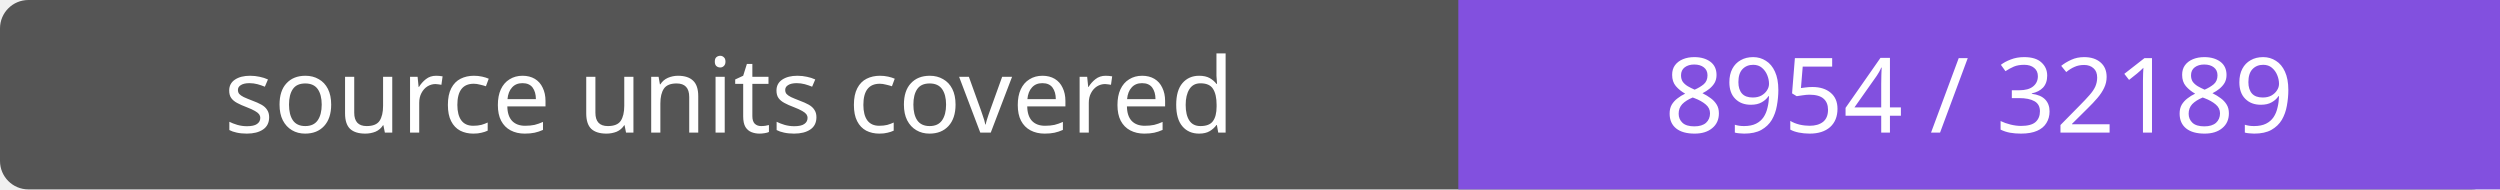
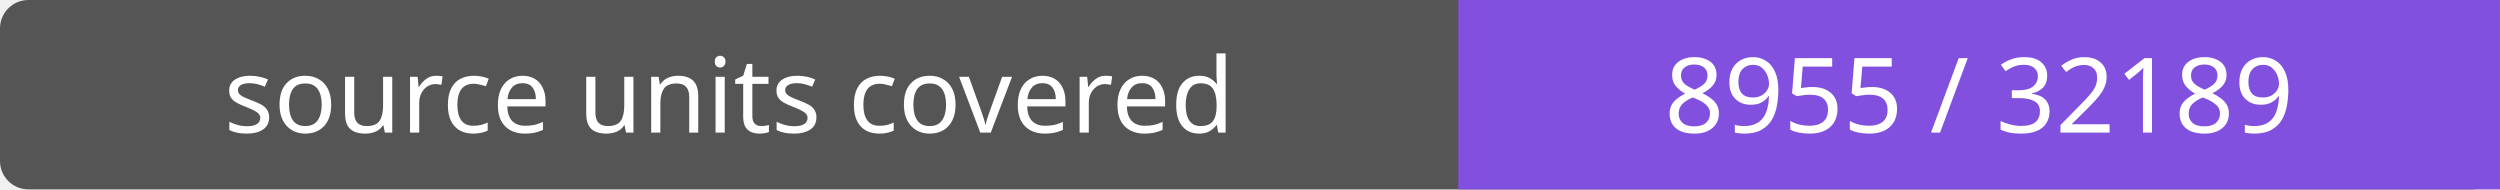
- <svg xmlns="http://www.w3.org/2000/svg" width="264" height="20" role="img" aria-label="source units covered: 8954 / 32189">
+ <svg xmlns="http://www.w3.org/2000/svg" width="264" height="20" role="img" aria-label="source units covered: 8955 / 32189">
  <rect width="264" height="20" rx="3" fill="#555" />
  <path fill="#8250df" d="M154 0h110v20H154z" />
  <g fill="#fff" text-anchor="middle" font-family="Verdana,sans-serif" font-size="11">
    <text x="77.0" y="14">source units covered</text>
-     <text x="209.0" y="14">8954 / 32189</text>
+     <text x="209.0" y="14">8955 / 32189</text>
  </g>
</svg>
